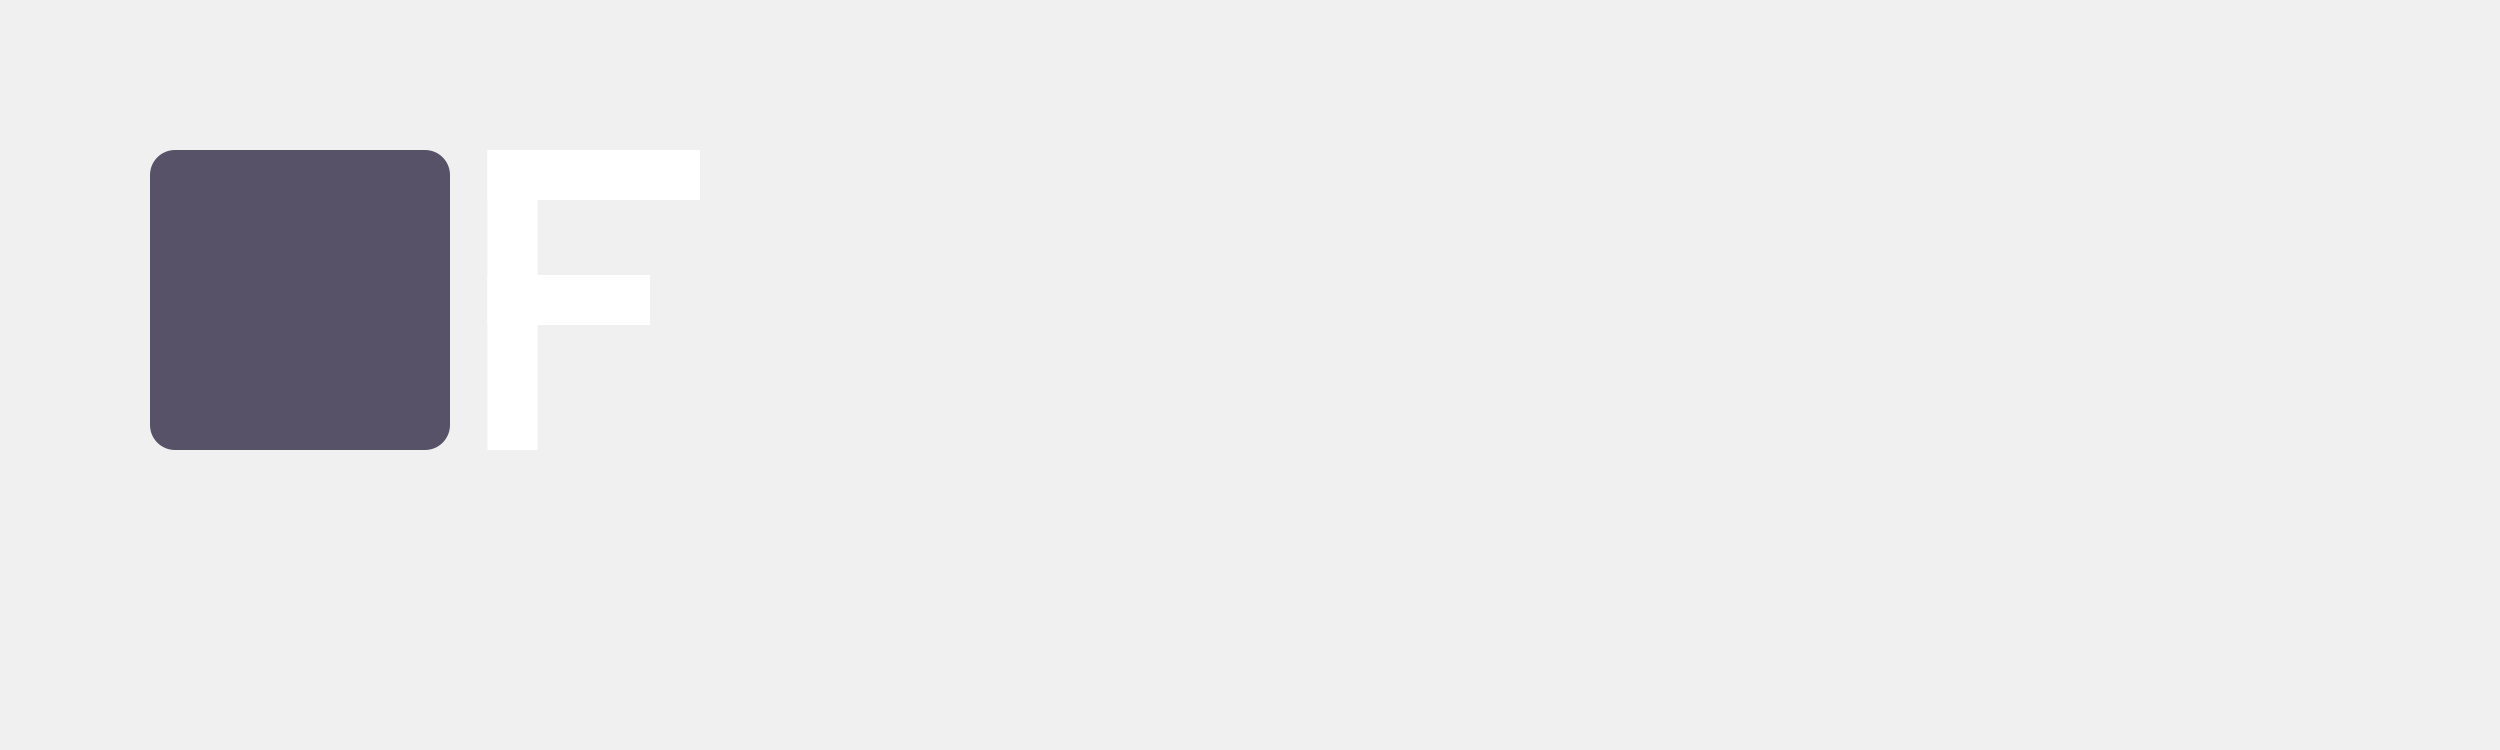
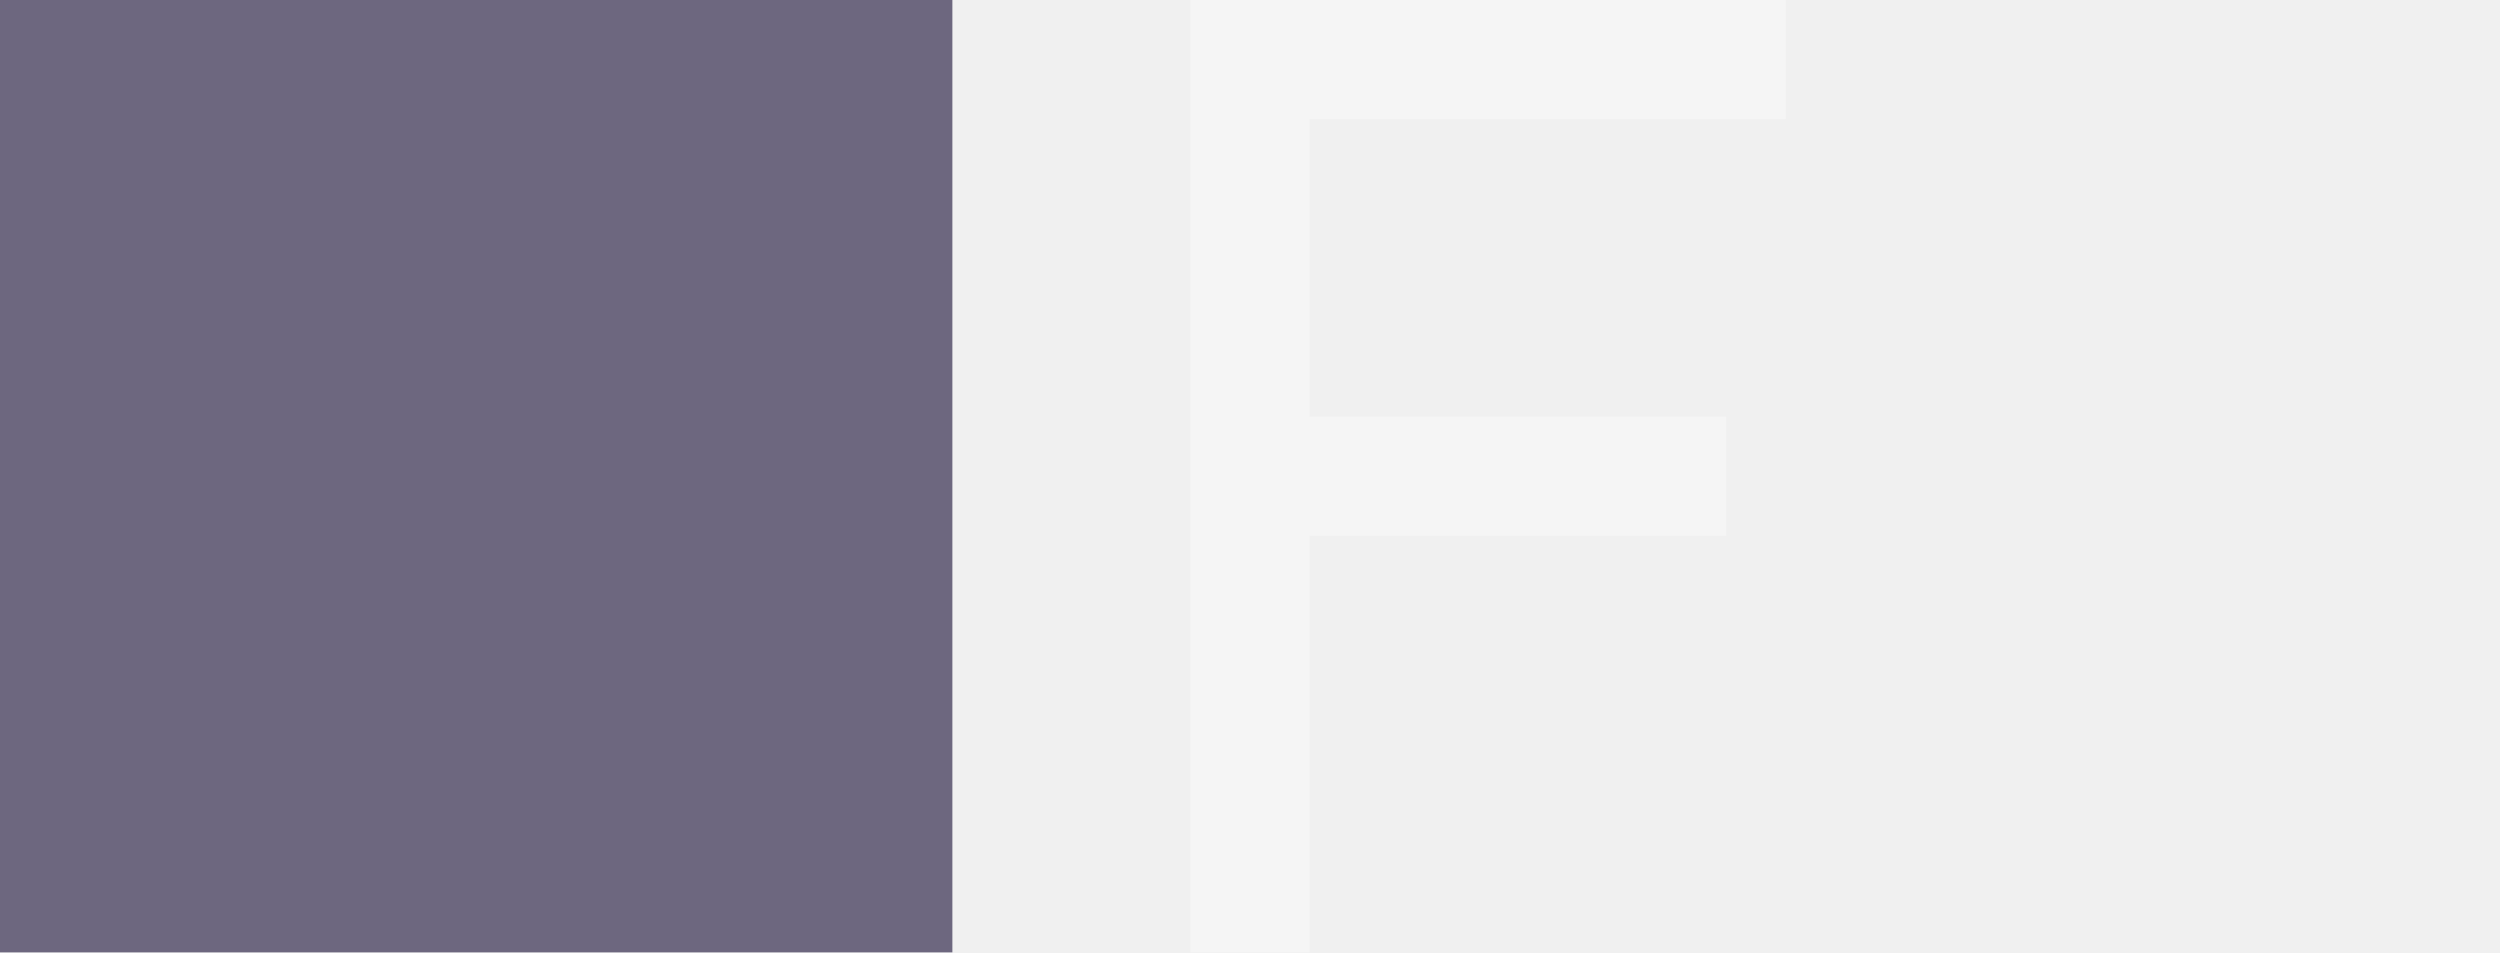
- <svg xmlns="http://www.w3.org/2000/svg" viewBox="0 0 2000 600">
-   <rect x="120" y="120" width="240" height="240" rx="20" fill="#585269" />
-   <rect x="390" y="120" width="40" height="240" fill="white" />
-   <rect x="390" y="120" width="170" height="40" fill="white" />
-   <rect x="390" y="220" width="130" height="40" fill="white" />
+ <svg xmlns="http://www.w3.org/2000/svg" viewBox="0 0 42 16">
+   <rect x="0" y="0" width="16" height="16" fill="#6d677f" />
+   <path fill="#f5f5f5" d="M20 0H30V2H22V7H29V9H22V16H20Z" />
</svg>
